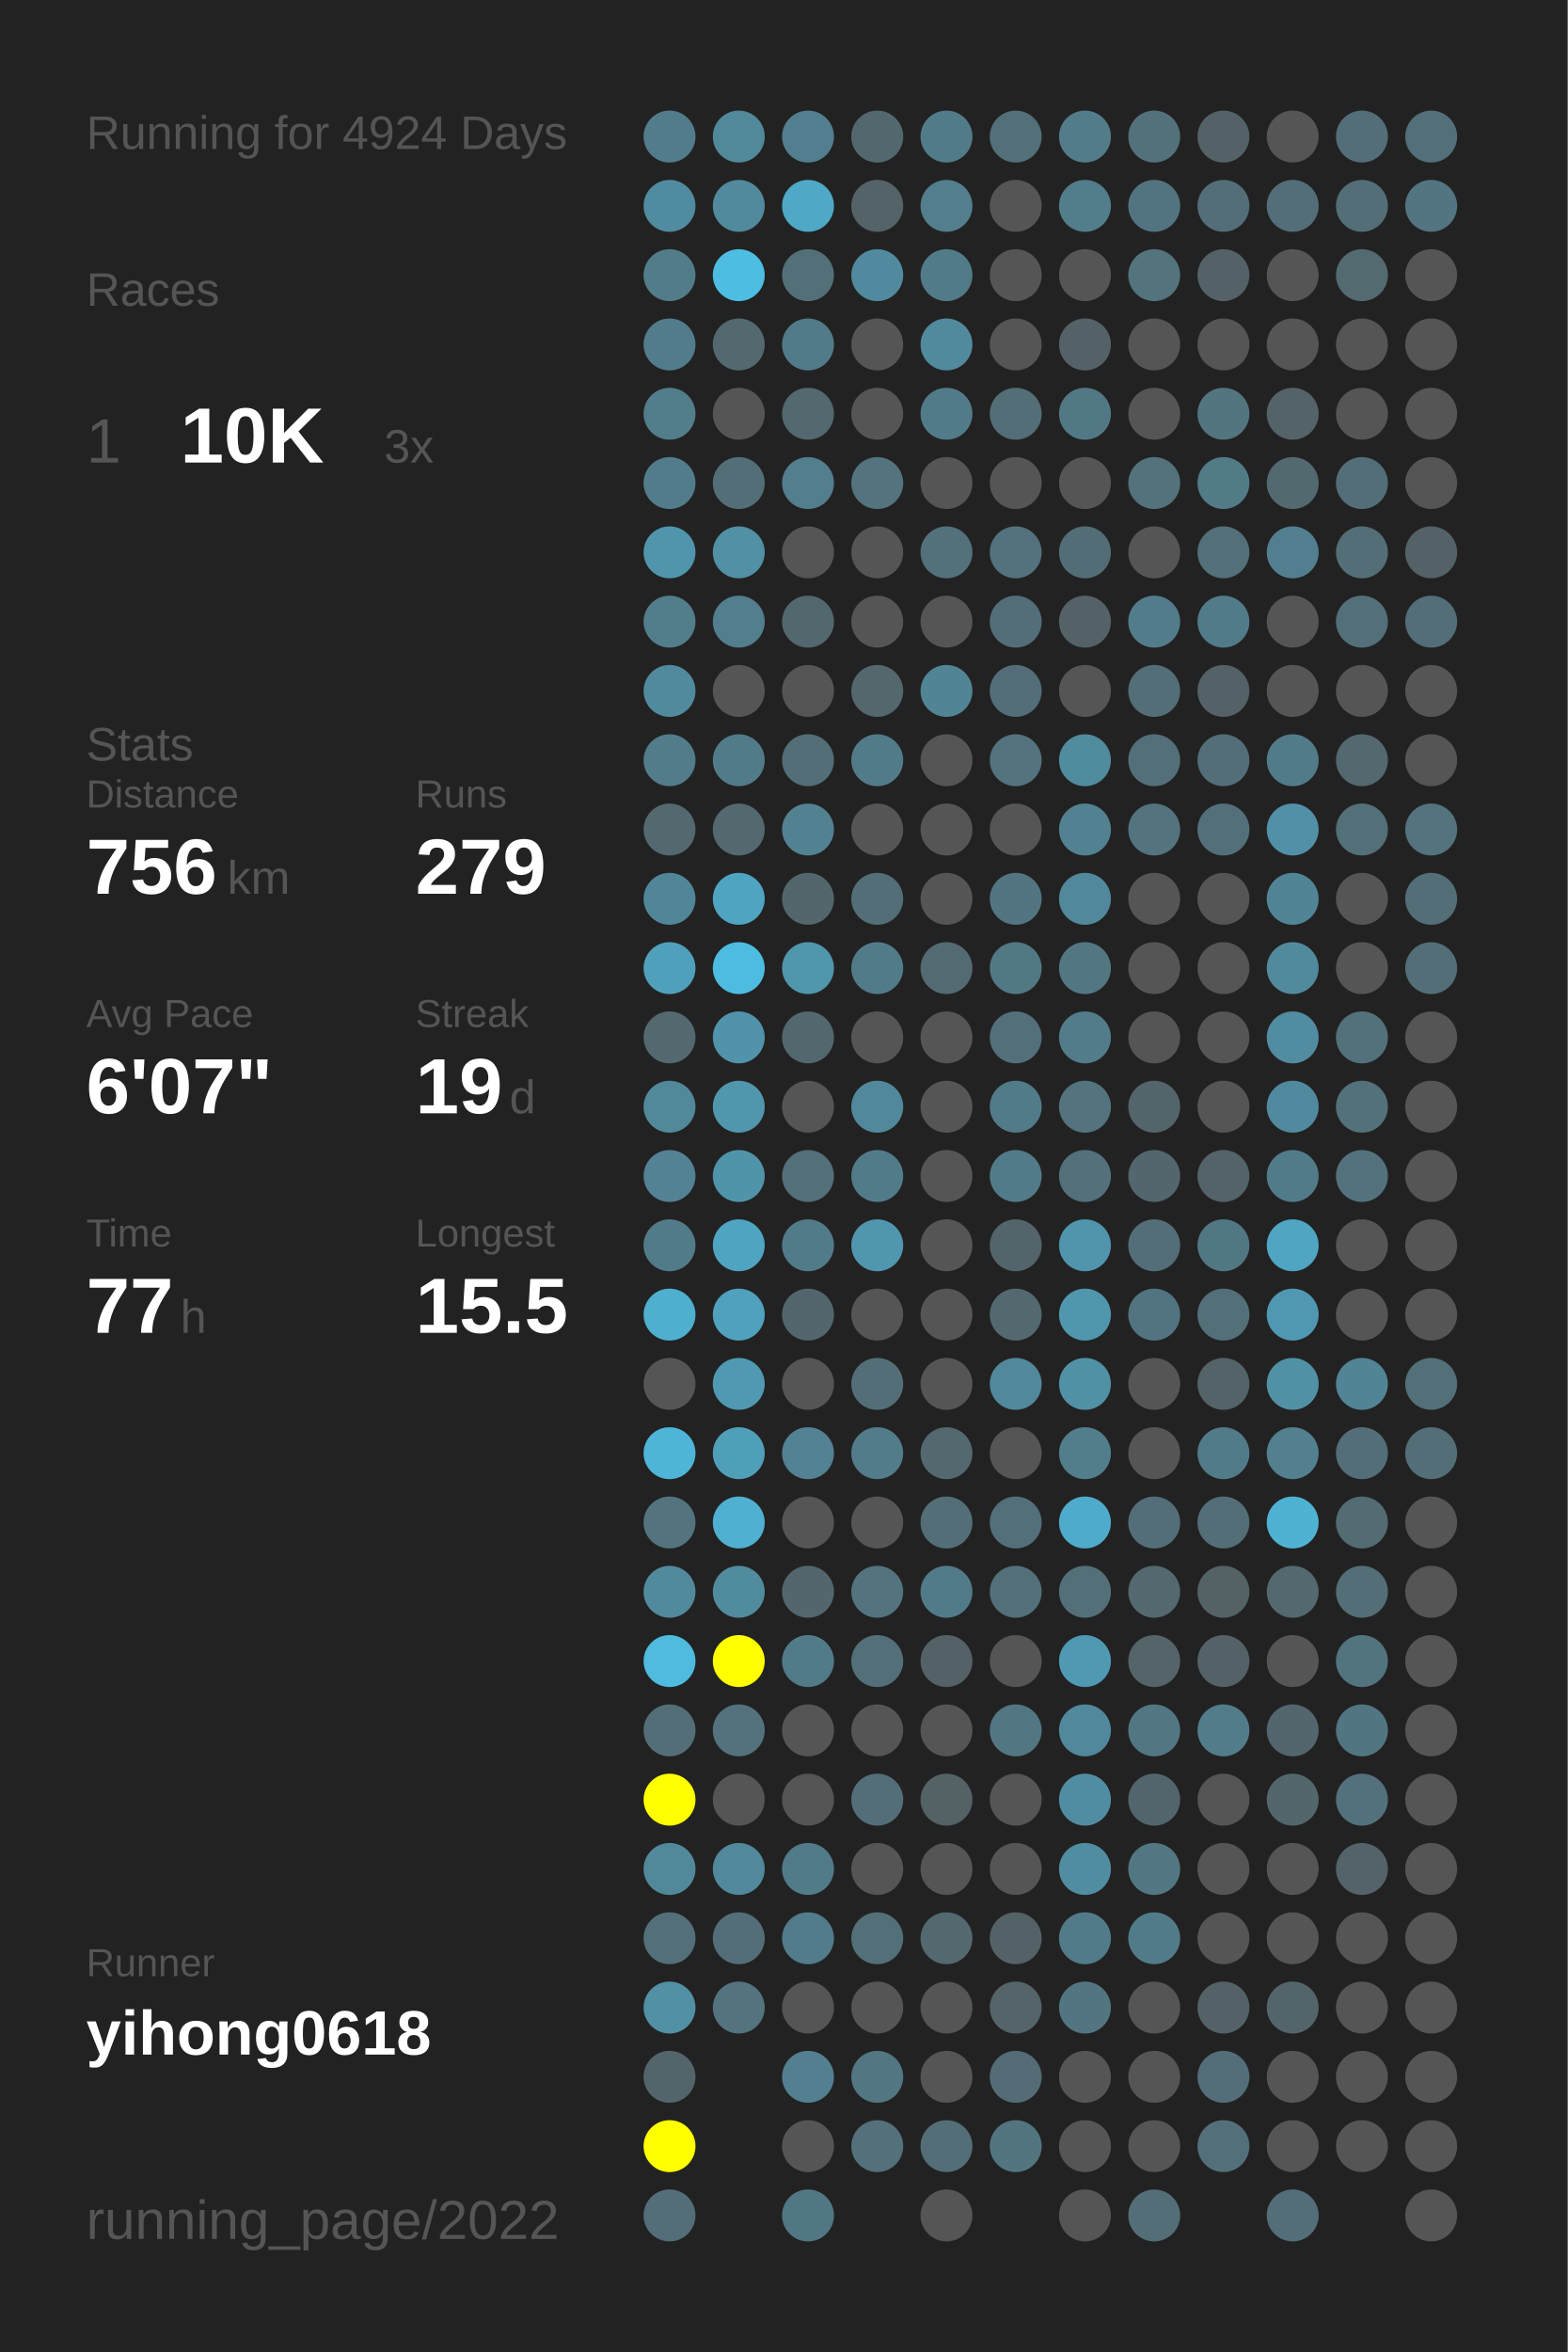
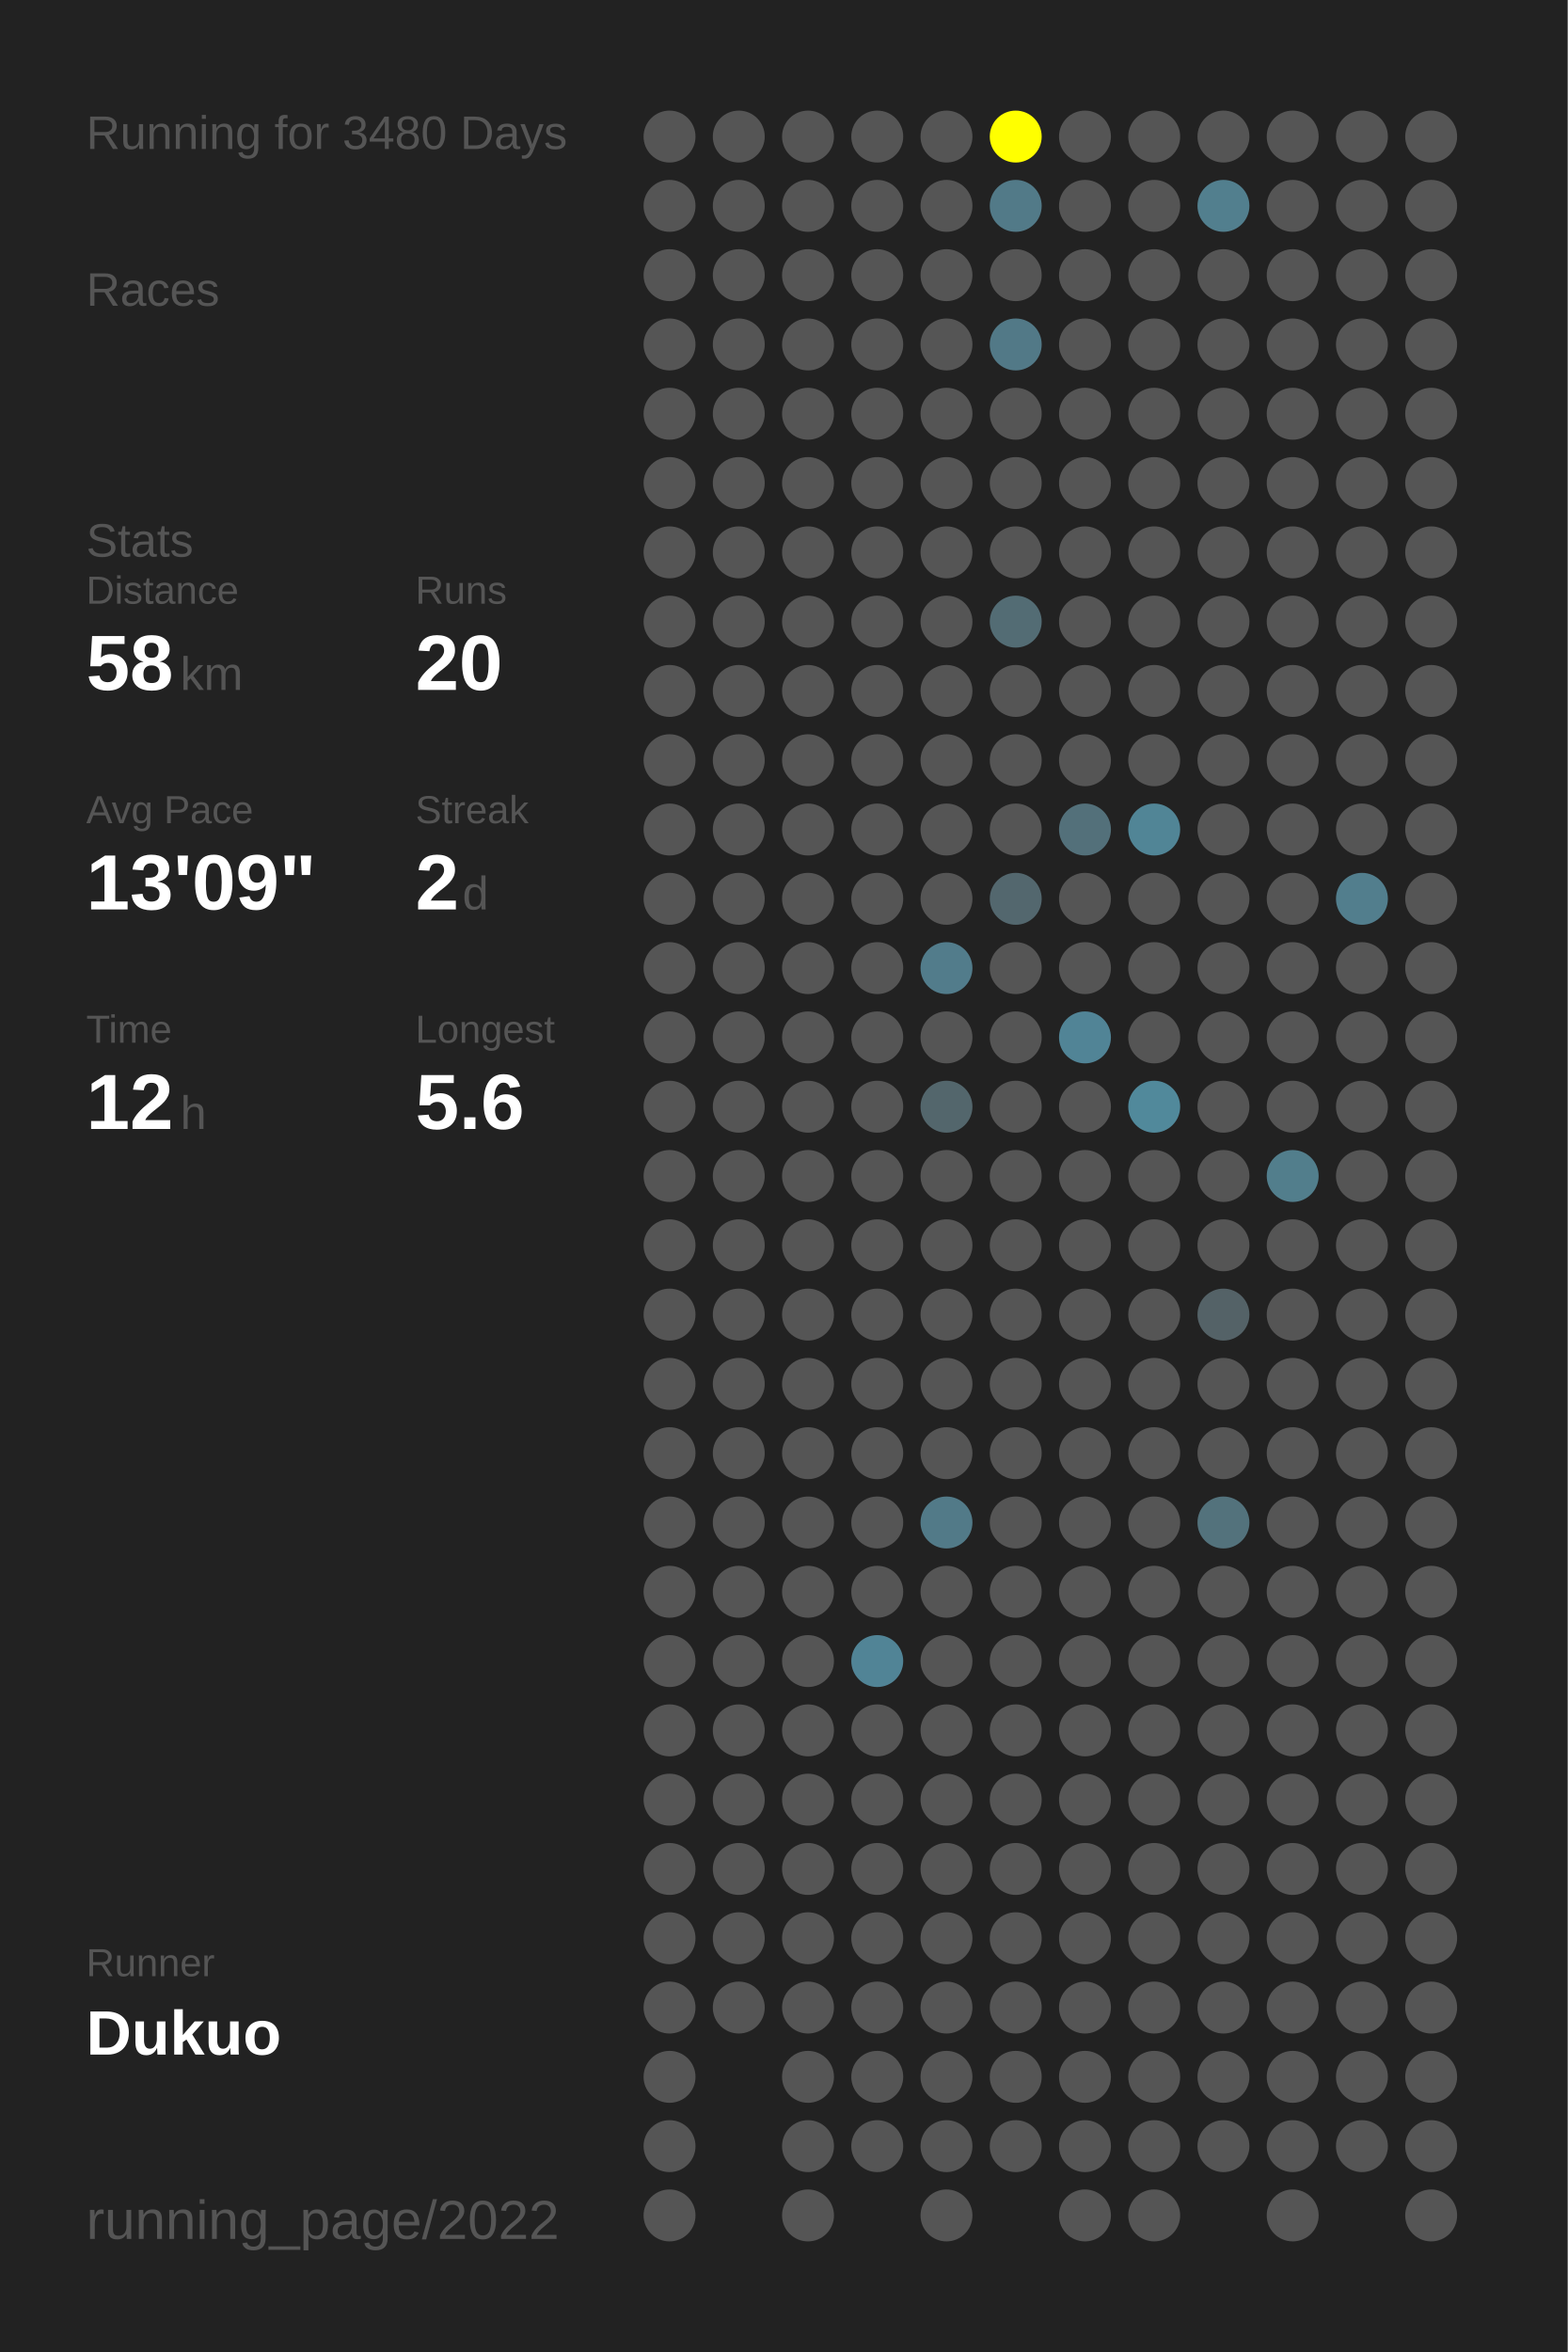
<svg xmlns="http://www.w3.org/2000/svg" baseProfile="full" height="300mm" version="1.1" viewBox="0,0,200,300" width="200mm">
  <defs />
  <rect fill="#222222" height="300" width="200" x="0" y="0" />
-   <text fill="#555555" style="font-size:6px; font-family:Arial;" x="11" y="19">Running for 4924 Days</text>
+   <text fill="#555555" style="font-size:6px; font-family:Arial;" x="11" y="19">Running for 3480 Days</text>
  <text fill="#555555" style="font-size:6px; font-family:Arial;" x="11" y="39">Races</text>
-   <text fill="#555555" style="font-size:8px; font-family:Arial;" x="11" y="59">1</text>
-   <text fill="#FFFFFF" style="font-size:10px; font-family:Arial; font-weight:bold;" x="23" y="59">10K</text>
-   <text fill="#555555" style="font-size:6px; font-family:Arial;" x="49" y="59">3x</text>
-   <text fill="#555555" style="font-size:6px; font-family:Arial;" x="11" y="97">Stats</text>
-   <text fill="#555555" style="font-size:5px; font-family:Arial;" x="11" y="103">Distance</text>
-   <text fill="#FFFFFF" style="font-size:10px; font-family:Arial; font-weight:bold;" x="11" y="114">756</text>
-   <text fill="#555555" style="font-size:6px; font-family:Arial;" x="29" y="114">km</text>
-   <text fill="#555555" style="font-size:5px; font-family:Arial;" x="53" y="103">Runs</text>
-   <text fill="#FFFFFF" style="font-size:10px; font-family:Arial; font-weight:bold;" x="53" y="114">279</text>
-   <text fill="#555555" style="font-size:5px; font-family:Arial;" x="11" y="131">Avg Pace</text>
-   <text fill="#FFFFFF" style="font-size:10px; font-family:Arial; font-weight:bold;" x="11" y="142">6'07"</text>
-   <text fill="#555555" style="font-size:5px; font-family:Arial;" x="53" y="131">Streak</text>
-   <text fill="#FFFFFF" style="font-size:10px; font-family:Arial; font-weight:bold;" x="53" y="142">19</text>
-   <text fill="#555555" style="font-size:6px; font-family:Arial;" x="65" y="142">d</text>
-   <text fill="#555555" style="font-size:5px; font-family:Arial;" x="11" y="159">Time</text>
-   <text fill="#FFFFFF" style="font-size:10px; font-family:Arial; font-weight:bold;" x="11" y="170">77</text>
-   <text fill="#555555" style="font-size:6px; font-family:Arial;" x="23" y="170">h</text>
-   <text fill="#555555" style="font-size:5px; font-family:Arial;" x="53" y="159">Longest</text>
-   <text fill="#FFFFFF" style="font-size:10px; font-family:Arial; font-weight:bold;" x="53" y="170">15.5</text>
+   <text fill="#555555" style="font-size:6px; font-family:Arial;" x="11" y="71">Stats</text>
+   <text fill="#555555" style="font-size:5px; font-family:Arial;" x="11" y="77">Distance</text>
+   <text fill="#FFFFFF" style="font-size:10px; font-family:Arial; font-weight:bold;" x="11" y="88">58</text>
+   <text fill="#555555" style="font-size:6px; font-family:Arial;" x="23" y="88">km</text>
+   <text fill="#555555" style="font-size:5px; font-family:Arial;" x="53" y="77">Runs</text>
+   <text fill="#FFFFFF" style="font-size:10px; font-family:Arial; font-weight:bold;" x="53" y="88">20</text>
+   <text fill="#555555" style="font-size:5px; font-family:Arial;" x="11" y="105">Avg Pace</text>
+   <text fill="#FFFFFF" style="font-size:10px; font-family:Arial; font-weight:bold;" x="11" y="116">13'09"</text>
+   <text fill="#555555" style="font-size:5px; font-family:Arial;" x="53" y="105">Streak</text>
+   <text fill="#FFFFFF" style="font-size:10px; font-family:Arial; font-weight:bold;" x="53" y="116">2</text>
+   <text fill="#555555" style="font-size:6px; font-family:Arial;" x="59" y="116">d</text>
+   <text fill="#555555" style="font-size:5px; font-family:Arial;" x="11" y="133">Time</text>
+   <text fill="#FFFFFF" style="font-size:10px; font-family:Arial; font-weight:bold;" x="11" y="144">12</text>
+   <text fill="#555555" style="font-size:6px; font-family:Arial;" x="23" y="144">h</text>
+   <text fill="#555555" style="font-size:5px; font-family:Arial;" x="53" y="133">Longest</text>
+   <text fill="#FFFFFF" style="font-size:10px; font-family:Arial; font-weight:bold;" x="53" y="144">5.6</text>
  <text fill="#555555" style="font-size:5px; font-family:Arial;" x="11" y="252.065">Runner</text>
-   <text fill="#FFFFFF" style="font-size:8px; font-family:Arial; font-weight:bold;" x="11" y="262.065">yihong0618</text>
+   <text fill="#FFFFFF" style="font-size:8px; font-family:Arial; font-weight:bold;" x="11" y="262.065">Dukuo</text>
  <text fill="#555555" style="font-size:7px; font-family:Arial;" x="11" y="285.581">running_page/2022</text>
-   <circle cx="85.417" cy="17.419" fill="#527c8b" r="3.312" />
-   <circle cx="85.417" cy="26.258" fill="#518b9f" r="3.312" />
-   <circle cx="85.417" cy="35.097" fill="#527c8a" r="3.312" />
-   <circle cx="85.417" cy="43.935" fill="#527c8b" r="3.312" />
-   <circle cx="85.417" cy="52.774" fill="#527d8b" r="3.312" />
-   <circle cx="85.417" cy="61.613" fill="#527c8b" r="3.312" />
-   <circle cx="85.417" cy="70.452" fill="#5095ac" r="3.312" />
-   <circle cx="85.417" cy="79.29" fill="#527d8b" r="3.312" />
-   <circle cx="85.417" cy="88.129" fill="#518a9d" r="3.312" />
-   <circle cx="85.417" cy="96.968" fill="#527c8a" r="3.312" />
-   <circle cx="85.417" cy="105.806" fill="#53686f" r="3.312" />
-   <circle cx="85.417" cy="114.645" fill="#518698" r="3.312" />
-   <circle cx="85.417" cy="123.484" fill="#50a0bc" r="3.312" />
-   <circle cx="85.417" cy="132.323" fill="#53686f" r="3.312" />
-   <circle cx="85.417" cy="141.161" fill="#51889a" r="3.312" />
-   <circle cx="85.417" cy="150" fill="#528293" r="3.312" />
-   <circle cx="85.417" cy="158.839" fill="#527b89" r="3.312" />
-   <circle cx="85.417" cy="167.677" fill="#4fafcf" r="3.312" />
+   <circle cx="85.417" cy="17.419" fill="#555555" r="3.312" />
+   <circle cx="85.417" cy="26.258" fill="#555555" r="3.312" />
+   <circle cx="85.417" cy="35.097" fill="#555555" r="3.312" />
+   <circle cx="85.417" cy="43.935" fill="#555555" r="3.312" />
+   <circle cx="85.417" cy="52.774" fill="#555555" r="3.312" />
+   <circle cx="85.417" cy="61.613" fill="#555555" r="3.312" />
+   <circle cx="85.417" cy="70.452" fill="#555555" r="3.312" />
+   <circle cx="85.417" cy="79.29" fill="#555555" r="3.312" />
+   <circle cx="85.417" cy="88.129" fill="#555555" r="3.312" />
+   <circle cx="85.417" cy="96.968" fill="#555555" r="3.312" />
+   <circle cx="85.417" cy="105.806" fill="#555555" r="3.312" />
+   <circle cx="85.417" cy="114.645" fill="#555555" r="3.312" />
+   <circle cx="85.417" cy="123.484" fill="#555555" r="3.312" />
+   <circle cx="85.417" cy="132.323" fill="#555555" r="3.312" />
+   <circle cx="85.417" cy="141.161" fill="#555555" r="3.312" />
+   <circle cx="85.417" cy="150" fill="#555555" r="3.312" />
+   <circle cx="85.417" cy="158.839" fill="#555555" r="3.312" />
+   <circle cx="85.417" cy="167.677" fill="#555555" r="3.312" />
  <circle cx="85.417" cy="176.516" fill="#555555" r="3.312" />
-   <circle cx="85.417" cy="185.355" fill="#4eb5d8" r="3.312" />
-   <circle cx="85.417" cy="194.194" fill="#53747f" r="3.312" />
-   <circle cx="85.417" cy="203.032" fill="#518a9d" r="3.312" />
-   <circle cx="85.417" cy="211.871" fill="#4ebbdf" r="3.312" />
-   <circle cx="85.417" cy="220.71" fill="#536e77" r="3.312" />
-   <circle cx="85.417" cy="229.548" fill="#FFFF00" r="3.312" />
-   <circle cx="85.417" cy="238.387" fill="#51899b" r="3.312" />
-   <circle cx="85.417" cy="247.226" fill="#536f79" r="3.312" />
-   <circle cx="85.417" cy="256.065" fill="#5190a5" r="3.312" />
-   <circle cx="85.417" cy="264.903" fill="#53656b" r="3.312" />
-   <circle cx="85.417" cy="273.742" fill="#FFFF00" r="3.312" />
-   <circle cx="85.417" cy="282.581" fill="#536e78" r="3.312" />
-   <circle cx="94.25" cy="17.419" fill="#51889a" r="3.312" />
-   <circle cx="94.25" cy="26.258" fill="#518a9d" r="3.312" />
-   <circle cx="94.25" cy="35.097" fill="#4ebde2" r="3.312" />
-   <circle cx="94.25" cy="43.935" fill="#53686f" r="3.312" />
+   <circle cx="85.417" cy="185.355" fill="#555555" r="3.312" />
+   <circle cx="85.417" cy="194.194" fill="#555555" r="3.312" />
+   <circle cx="85.417" cy="203.032" fill="#555555" r="3.312" />
+   <circle cx="85.417" cy="211.871" fill="#555555" r="3.312" />
+   <circle cx="85.417" cy="220.71" fill="#555555" r="3.312" />
+   <circle cx="85.417" cy="229.548" fill="#555555" r="3.312" />
+   <circle cx="85.417" cy="238.387" fill="#555555" r="3.312" />
+   <circle cx="85.417" cy="247.226" fill="#555555" r="3.312" />
+   <circle cx="85.417" cy="256.065" fill="#555555" r="3.312" />
+   <circle cx="85.417" cy="264.903" fill="#555555" r="3.312" />
+   <circle cx="85.417" cy="273.742" fill="#555555" r="3.312" />
+   <circle cx="85.417" cy="282.581" fill="#555555" r="3.312" />
+   <circle cx="94.25" cy="17.419" fill="#555555" r="3.312" />
+   <circle cx="94.25" cy="26.258" fill="#555555" r="3.312" />
+   <circle cx="94.25" cy="35.097" fill="#555555" r="3.312" />
+   <circle cx="94.25" cy="43.935" fill="#555555" r="3.312" />
  <circle cx="94.25" cy="52.774" fill="#555555" r="3.312" />
-   <circle cx="94.25" cy="61.613" fill="#536e77" r="3.312" />
-   <circle cx="94.25" cy="70.452" fill="#5190a5" r="3.312" />
-   <circle cx="94.25" cy="79.29" fill="#527e8d" r="3.312" />
+   <circle cx="94.25" cy="61.613" fill="#555555" r="3.312" />
+   <circle cx="94.25" cy="70.452" fill="#555555" r="3.312" />
+   <circle cx="94.25" cy="79.29" fill="#555555" r="3.312" />
  <circle cx="94.25" cy="88.129" fill="#555555" r="3.312" />
-   <circle cx="94.25" cy="96.968" fill="#527b89" r="3.312" />
-   <circle cx="94.25" cy="105.806" fill="#53686f" r="3.312" />
-   <circle cx="94.25" cy="114.645" fill="#4fa4c1" r="3.312" />
-   <circle cx="94.25" cy="123.484" fill="#4ebce1" r="3.312" />
-   <circle cx="94.25" cy="132.323" fill="#5093aa" r="3.312" />
-   <circle cx="94.25" cy="141.161" fill="#5096ad" r="3.312" />
-   <circle cx="94.25" cy="150" fill="#5094aa" r="3.312" />
-   <circle cx="94.25" cy="158.839" fill="#4fa4c1" r="3.312" />
-   <circle cx="94.25" cy="167.677" fill="#50a1bd" r="3.312" />
-   <circle cx="94.25" cy="176.516" fill="#5099b2" r="3.312" />
-   <circle cx="94.25" cy="185.355" fill="#509fb9" r="3.312" />
-   <circle cx="94.25" cy="194.194" fill="#4fb0d1" r="3.312" />
-   <circle cx="94.25" cy="203.032" fill="#518b9e" r="3.312" />
-   <circle cx="94.25" cy="211.871" fill="#FFFF00" r="3.312" />
-   <circle cx="94.25" cy="220.71" fill="#53727d" r="3.312" />
+   <circle cx="94.25" cy="96.968" fill="#555555" r="3.312" />
+   <circle cx="94.25" cy="105.806" fill="#555555" r="3.312" />
+   <circle cx="94.25" cy="114.645" fill="#555555" r="3.312" />
+   <circle cx="94.25" cy="123.484" fill="#555555" r="3.312" />
+   <circle cx="94.25" cy="132.323" fill="#555555" r="3.312" />
+   <circle cx="94.25" cy="141.161" fill="#555555" r="3.312" />
+   <circle cx="94.25" cy="150" fill="#555555" r="3.312" />
+   <circle cx="94.25" cy="158.839" fill="#555555" r="3.312" />
+   <circle cx="94.25" cy="167.677" fill="#555555" r="3.312" />
+   <circle cx="94.25" cy="176.516" fill="#555555" r="3.312" />
+   <circle cx="94.25" cy="185.355" fill="#555555" r="3.312" />
+   <circle cx="94.25" cy="194.194" fill="#555555" r="3.312" />
+   <circle cx="94.25" cy="203.032" fill="#555555" r="3.312" />
+   <circle cx="94.25" cy="211.871" fill="#555555" r="3.312" />
+   <circle cx="94.25" cy="220.71" fill="#555555" r="3.312" />
  <circle cx="94.25" cy="229.548" fill="#555555" r="3.312" />
-   <circle cx="94.25" cy="238.387" fill="#51889b" r="3.312" />
-   <circle cx="94.25" cy="247.226" fill="#536e78" r="3.312" />
-   <circle cx="94.25" cy="256.065" fill="#53737e" r="3.312" />
-   <circle cx="103.083" cy="17.419" fill="#527f8f" r="3.312" />
-   <circle cx="103.083" cy="26.258" fill="#4fa8c6" r="3.312" />
-   <circle cx="103.083" cy="35.097" fill="#536f78" r="3.312" />
-   <circle cx="103.083" cy="43.935" fill="#527b89" r="3.312" />
-   <circle cx="103.083" cy="52.774" fill="#53686f" r="3.312" />
-   <circle cx="103.083" cy="61.613" fill="#527e8d" r="3.312" />
+   <circle cx="94.25" cy="238.387" fill="#555555" r="3.312" />
+   <circle cx="94.25" cy="247.226" fill="#555555" r="3.312" />
+   <circle cx="94.25" cy="256.065" fill="#555555" r="3.312" />
+   <circle cx="103.083" cy="17.419" fill="#555555" r="3.312" />
+   <circle cx="103.083" cy="26.258" fill="#555555" r="3.312" />
+   <circle cx="103.083" cy="35.097" fill="#555555" r="3.312" />
+   <circle cx="103.083" cy="43.935" fill="#555555" r="3.312" />
+   <circle cx="103.083" cy="52.774" fill="#555555" r="3.312" />
+   <circle cx="103.083" cy="61.613" fill="#555555" r="3.312" />
  <circle cx="103.083" cy="70.452" fill="#555555" r="3.312" />
-   <circle cx="103.083" cy="79.29" fill="#53676e" r="3.312" />
+   <circle cx="103.083" cy="79.29" fill="#555555" r="3.312" />
  <circle cx="103.083" cy="88.129" fill="#555555" r="3.312" />
-   <circle cx="103.083" cy="96.968" fill="#536e77" r="3.312" />
-   <circle cx="103.083" cy="105.806" fill="#528191" r="3.312" />
-   <circle cx="103.083" cy="114.645" fill="#53666c" r="3.312" />
-   <circle cx="103.083" cy="123.484" fill="#5097ae" r="3.312" />
-   <circle cx="103.083" cy="132.323" fill="#53676e" r="3.312" />
+   <circle cx="103.083" cy="96.968" fill="#555555" r="3.312" />
+   <circle cx="103.083" cy="105.806" fill="#555555" r="3.312" />
+   <circle cx="103.083" cy="114.645" fill="#555555" r="3.312" />
+   <circle cx="103.083" cy="123.484" fill="#555555" r="3.312" />
+   <circle cx="103.083" cy="132.323" fill="#555555" r="3.312" />
  <circle cx="103.083" cy="141.161" fill="#555555" r="3.312" />
-   <circle cx="103.083" cy="150" fill="#536f78" r="3.312" />
-   <circle cx="103.083" cy="158.839" fill="#527b89" r="3.312" />
-   <circle cx="103.083" cy="167.677" fill="#53666d" r="3.312" />
+   <circle cx="103.083" cy="150" fill="#555555" r="3.312" />
+   <circle cx="103.083" cy="158.839" fill="#555555" r="3.312" />
+   <circle cx="103.083" cy="167.677" fill="#555555" r="3.312" />
  <circle cx="103.083" cy="176.516" fill="#555555" r="3.312" />
-   <circle cx="103.083" cy="185.355" fill="#528293" r="3.312" />
+   <circle cx="103.083" cy="185.355" fill="#555555" r="3.312" />
  <circle cx="103.083" cy="194.194" fill="#555555" r="3.312" />
-   <circle cx="103.083" cy="203.032" fill="#53666d" r="3.312" />
-   <circle cx="103.083" cy="211.871" fill="#527b89" r="3.312" />
+   <circle cx="103.083" cy="203.032" fill="#555555" r="3.312" />
+   <circle cx="103.083" cy="211.871" fill="#555555" r="3.312" />
  <circle cx="103.083" cy="220.71" fill="#555555" r="3.312" />
  <circle cx="103.083" cy="229.548" fill="#555555" r="3.312" />
-   <circle cx="103.083" cy="238.387" fill="#527b89" r="3.312" />
-   <circle cx="103.083" cy="247.226" fill="#527c8b" r="3.312" />
+   <circle cx="103.083" cy="238.387" fill="#555555" r="3.312" />
+   <circle cx="103.083" cy="247.226" fill="#555555" r="3.312" />
  <circle cx="103.083" cy="256.065" fill="#555555" r="3.312" />
-   <circle cx="103.083" cy="264.903" fill="#528090" r="3.312" />
+   <circle cx="103.083" cy="264.903" fill="#555555" r="3.312" />
  <circle cx="103.083" cy="273.742" fill="#555555" r="3.312" />
-   <circle cx="103.083" cy="282.581" fill="#527784" r="3.312" />
-   <circle cx="111.917" cy="17.419" fill="#53686e" r="3.312" />
-   <circle cx="111.917" cy="26.258" fill="#546368" r="3.312" />
-   <circle cx="111.917" cy="35.097" fill="#518a9e" r="3.312" />
+   <circle cx="103.083" cy="282.581" fill="#555555" r="3.312" />
+   <circle cx="111.917" cy="17.419" fill="#555555" r="3.312" />
+   <circle cx="111.917" cy="26.258" fill="#555555" r="3.312" />
+   <circle cx="111.917" cy="35.097" fill="#555555" r="3.312" />
  <circle cx="111.917" cy="43.935" fill="#555555" r="3.312" />
  <circle cx="111.917" cy="52.774" fill="#555555" r="3.312" />
-   <circle cx="111.917" cy="61.613" fill="#53737e" r="3.312" />
+   <circle cx="111.917" cy="61.613" fill="#555555" r="3.312" />
  <circle cx="111.917" cy="70.452" fill="#555555" r="3.312" />
  <circle cx="111.917" cy="79.29" fill="#555555" r="3.312" />
-   <circle cx="111.917" cy="88.129" fill="#53676d" r="3.312" />
-   <circle cx="111.917" cy="96.968" fill="#527b89" r="3.312" />
+   <circle cx="111.917" cy="88.129" fill="#555555" r="3.312" />
+   <circle cx="111.917" cy="96.968" fill="#555555" r="3.312" />
  <circle cx="111.917" cy="105.806" fill="#555555" r="3.312" />
-   <circle cx="111.917" cy="114.645" fill="#536e77" r="3.312" />
-   <circle cx="111.917" cy="123.484" fill="#527b89" r="3.312" />
+   <circle cx="111.917" cy="114.645" fill="#555555" r="3.312" />
+   <circle cx="111.917" cy="123.484" fill="#555555" r="3.312" />
  <circle cx="111.917" cy="132.323" fill="#555555" r="3.312" />
-   <circle cx="111.917" cy="141.161" fill="#51889b" r="3.312" />
-   <circle cx="111.917" cy="150" fill="#527b89" r="3.312" />
-   <circle cx="111.917" cy="158.839" fill="#5096ae" r="3.312" />
+   <circle cx="111.917" cy="141.161" fill="#555555" r="3.312" />
+   <circle cx="111.917" cy="150" fill="#555555" r="3.312" />
+   <circle cx="111.917" cy="158.839" fill="#555555" r="3.312" />
  <circle cx="111.917" cy="167.677" fill="#555555" r="3.312" />
-   <circle cx="111.917" cy="176.516" fill="#536e77" r="3.312" />
-   <circle cx="111.917" cy="185.355" fill="#527c8a" r="3.312" />
+   <circle cx="111.917" cy="176.516" fill="#555555" r="3.312" />
+   <circle cx="111.917" cy="185.355" fill="#555555" r="3.312" />
  <circle cx="111.917" cy="194.194" fill="#555555" r="3.312" />
-   <circle cx="111.917" cy="203.032" fill="#53737e" r="3.312" />
-   <circle cx="111.917" cy="211.871" fill="#536f79" r="3.312" />
+   <circle cx="111.917" cy="203.032" fill="#555555" r="3.312" />
+   <circle cx="111.917" cy="211.871" fill="#518496" r="3.312" />
  <circle cx="111.917" cy="220.71" fill="#555555" r="3.312" />
-   <circle cx="111.917" cy="229.548" fill="#536e78" r="3.312" />
+   <circle cx="111.917" cy="229.548" fill="#555555" r="3.312" />
  <circle cx="111.917" cy="238.387" fill="#555555" r="3.312" />
-   <circle cx="111.917" cy="247.226" fill="#536f78" r="3.312" />
+   <circle cx="111.917" cy="247.226" fill="#555555" r="3.312" />
  <circle cx="111.917" cy="256.065" fill="#555555" r="3.312" />
-   <circle cx="111.917" cy="264.903" fill="#527682" r="3.312" />
-   <circle cx="111.917" cy="273.742" fill="#53707b" r="3.312" />
-   <circle cx="120.75" cy="17.419" fill="#527b89" r="3.312" />
-   <circle cx="120.75" cy="26.258" fill="#527e8d" r="3.312" />
-   <circle cx="120.75" cy="35.097" fill="#527b89" r="3.312" />
-   <circle cx="120.75" cy="43.935" fill="#51899d" r="3.312" />
-   <circle cx="120.75" cy="52.774" fill="#527b89" r="3.312" />
+   <circle cx="111.917" cy="264.903" fill="#555555" r="3.312" />
+   <circle cx="111.917" cy="273.742" fill="#555555" r="3.312" />
+   <circle cx="120.75" cy="17.419" fill="#555555" r="3.312" />
+   <circle cx="120.75" cy="26.258" fill="#555555" r="3.312" />
+   <circle cx="120.75" cy="35.097" fill="#555555" r="3.312" />
+   <circle cx="120.75" cy="43.935" fill="#555555" r="3.312" />
+   <circle cx="120.75" cy="52.774" fill="#555555" r="3.312" />
  <circle cx="120.75" cy="61.613" fill="#555555" r="3.312" />
-   <circle cx="120.75" cy="70.452" fill="#53717b" r="3.312" />
+   <circle cx="120.75" cy="70.452" fill="#555555" r="3.312" />
  <circle cx="120.75" cy="79.29" fill="#555555" r="3.312" />
-   <circle cx="120.75" cy="88.129" fill="#518495" r="3.312" />
+   <circle cx="120.75" cy="88.129" fill="#555555" r="3.312" />
  <circle cx="120.75" cy="96.968" fill="#555555" r="3.312" />
  <circle cx="120.75" cy="105.806" fill="#555555" r="3.312" />
  <circle cx="120.75" cy="114.645" fill="#555555" r="3.312" />
-   <circle cx="120.75" cy="123.484" fill="#536a72" r="3.312" />
+   <circle cx="120.75" cy="123.484" fill="#527c8b" r="3.312" />
  <circle cx="120.75" cy="132.323" fill="#555555" r="3.312" />
-   <circle cx="120.75" cy="141.161" fill="#555555" r="3.312" />
+   <circle cx="120.75" cy="141.161" fill="#53666c" r="3.312" />
  <circle cx="120.75" cy="150" fill="#555555" r="3.312" />
  <circle cx="120.75" cy="158.839" fill="#555555" r="3.312" />
  <circle cx="120.75" cy="167.677" fill="#555555" r="3.312" />
  <circle cx="120.75" cy="176.516" fill="#555555" r="3.312" />
-   <circle cx="120.75" cy="185.355" fill="#53686f" r="3.312" />
-   <circle cx="120.75" cy="194.194" fill="#536e77" r="3.312" />
-   <circle cx="120.75" cy="203.032" fill="#527b89" r="3.312" />
-   <circle cx="120.75" cy="211.871" fill="#546166" r="3.312" />
+   <circle cx="120.75" cy="185.355" fill="#555555" r="3.312" />
+   <circle cx="120.75" cy="194.194" fill="#527a88" r="3.312" />
+   <circle cx="120.75" cy="203.032" fill="#555555" r="3.312" />
+   <circle cx="120.75" cy="211.871" fill="#555555" r="3.312" />
  <circle cx="120.75" cy="220.71" fill="#555555" r="3.312" />
-   <circle cx="120.75" cy="229.548" fill="#546266" r="3.312" />
+   <circle cx="120.75" cy="229.548" fill="#555555" r="3.312" />
  <circle cx="120.75" cy="238.387" fill="#555555" r="3.312" />
-   <circle cx="120.75" cy="247.226" fill="#53686f" r="3.312" />
+   <circle cx="120.75" cy="247.226" fill="#555555" r="3.312" />
  <circle cx="120.75" cy="256.065" fill="#555555" r="3.312" />
  <circle cx="120.75" cy="264.903" fill="#555555" r="3.312" />
-   <circle cx="120.75" cy="273.742" fill="#536e77" r="3.312" />
+   <circle cx="120.75" cy="273.742" fill="#555555" r="3.312" />
  <circle cx="120.75" cy="282.581" fill="#555555" r="3.312" />
-   <circle cx="129.583" cy="17.419" fill="#536f78" r="3.312" />
-   <circle cx="129.583" cy="26.258" fill="#555555" r="3.312" />
+   <circle cx="129.583" cy="17.419" fill="#FFFF00" r="3.312" />
+   <circle cx="129.583" cy="26.258" fill="#527a88" r="3.312" />
  <circle cx="129.583" cy="35.097" fill="#555555" r="3.312" />
-   <circle cx="129.583" cy="43.935" fill="#555555" r="3.312" />
-   <circle cx="129.583" cy="52.774" fill="#536e77" r="3.312" />
+   <circle cx="129.583" cy="43.935" fill="#527987" r="3.312" />
+   <circle cx="129.583" cy="52.774" fill="#555555" r="3.312" />
  <circle cx="129.583" cy="61.613" fill="#555555" r="3.312" />
-   <circle cx="129.583" cy="70.452" fill="#53727d" r="3.312" />
-   <circle cx="129.583" cy="79.29" fill="#536e78" r="3.312" />
-   <circle cx="129.583" cy="88.129" fill="#536e78" r="3.312" />
-   <circle cx="129.583" cy="96.968" fill="#53737e" r="3.312" />
+   <circle cx="129.583" cy="70.452" fill="#555555" r="3.312" />
+   <circle cx="129.583" cy="79.29" fill="#536c74" r="3.312" />
+   <circle cx="129.583" cy="88.129" fill="#555555" r="3.312" />
+   <circle cx="129.583" cy="96.968" fill="#555555" r="3.312" />
  <circle cx="129.583" cy="105.806" fill="#555555" r="3.312" />
-   <circle cx="129.583" cy="114.645" fill="#527581" r="3.312" />
-   <circle cx="129.583" cy="123.484" fill="#527884" r="3.312" />
-   <circle cx="129.583" cy="132.323" fill="#536f79" r="3.312" />
-   <circle cx="129.583" cy="141.161" fill="#527b89" r="3.312" />
-   <circle cx="129.583" cy="150" fill="#527b89" r="3.312" />
-   <circle cx="129.583" cy="158.839" fill="#53646a" r="3.312" />
-   <circle cx="129.583" cy="167.677" fill="#53686f" r="3.312" />
-   <circle cx="129.583" cy="176.516" fill="#51889b" r="3.312" />
+   <circle cx="129.583" cy="114.645" fill="#53676e" r="3.312" />
+   <circle cx="129.583" cy="123.484" fill="#555555" r="3.312" />
+   <circle cx="129.583" cy="132.323" fill="#555555" r="3.312" />
+   <circle cx="129.583" cy="141.161" fill="#555555" r="3.312" />
+   <circle cx="129.583" cy="150" fill="#555555" r="3.312" />
+   <circle cx="129.583" cy="158.839" fill="#555555" r="3.312" />
+   <circle cx="129.583" cy="167.677" fill="#555555" r="3.312" />
+   <circle cx="129.583" cy="176.516" fill="#555555" r="3.312" />
  <circle cx="129.583" cy="185.355" fill="#555555" r="3.312" />
-   <circle cx="129.583" cy="194.194" fill="#536f79" r="3.312" />
-   <circle cx="129.583" cy="203.032" fill="#53707a" r="3.312" />
+   <circle cx="129.583" cy="194.194" fill="#555555" r="3.312" />
+   <circle cx="129.583" cy="203.032" fill="#555555" r="3.312" />
  <circle cx="129.583" cy="211.871" fill="#555555" r="3.312" />
-   <circle cx="129.583" cy="220.71" fill="#527783" r="3.312" />
+   <circle cx="129.583" cy="220.71" fill="#555555" r="3.312" />
  <circle cx="129.583" cy="229.548" fill="#555555" r="3.312" />
  <circle cx="129.583" cy="238.387" fill="#555555" r="3.312" />
-   <circle cx="129.583" cy="247.226" fill="#546267" r="3.312" />
-   <circle cx="129.583" cy="256.065" fill="#546469" r="3.312" />
-   <circle cx="129.583" cy="264.903" fill="#536c75" r="3.312" />
-   <circle cx="129.583" cy="273.742" fill="#527580" r="3.312" />
-   <circle cx="138.417" cy="17.419" fill="#527c8a" r="3.312" />
-   <circle cx="138.417" cy="26.258" fill="#527d8b" r="3.312" />
+   <circle cx="129.583" cy="247.226" fill="#555555" r="3.312" />
+   <circle cx="129.583" cy="256.065" fill="#555555" r="3.312" />
+   <circle cx="129.583" cy="264.903" fill="#555555" r="3.312" />
+   <circle cx="129.583" cy="273.742" fill="#555555" r="3.312" />
+   <circle cx="138.417" cy="17.419" fill="#555555" r="3.312" />
+   <circle cx="138.417" cy="26.258" fill="#555555" r="3.312" />
  <circle cx="138.417" cy="35.097" fill="#555555" r="3.312" />
-   <circle cx="138.417" cy="43.935" fill="#546166" r="3.312" />
-   <circle cx="138.417" cy="52.774" fill="#527885" r="3.312" />
+   <circle cx="138.417" cy="43.935" fill="#555555" r="3.312" />
+   <circle cx="138.417" cy="52.774" fill="#555555" r="3.312" />
  <circle cx="138.417" cy="61.613" fill="#555555" r="3.312" />
-   <circle cx="138.417" cy="70.452" fill="#536d76" r="3.312" />
-   <circle cx="138.417" cy="79.29" fill="#546267" r="3.312" />
+   <circle cx="138.417" cy="70.452" fill="#555555" r="3.312" />
+   <circle cx="138.417" cy="79.29" fill="#555555" r="3.312" />
  <circle cx="138.417" cy="88.129" fill="#555555" r="3.312" />
-   <circle cx="138.417" cy="96.968" fill="#518b9e" r="3.312" />
-   <circle cx="138.417" cy="105.806" fill="#528292" r="3.312" />
-   <circle cx="138.417" cy="114.645" fill="#51889b" r="3.312" />
-   <circle cx="138.417" cy="123.484" fill="#527783" r="3.312" />
-   <circle cx="138.417" cy="132.323" fill="#527c8a" r="3.312" />
-   <circle cx="138.417" cy="141.161" fill="#53737e" r="3.312" />
-   <circle cx="138.417" cy="150" fill="#53707b" r="3.312" />
-   <circle cx="138.417" cy="158.839" fill="#5095ad" r="3.312" />
-   <circle cx="138.417" cy="167.677" fill="#5097ae" r="3.312" />
-   <circle cx="138.417" cy="176.516" fill="#5191a6" r="3.312" />
-   <circle cx="138.417" cy="185.355" fill="#527d8b" r="3.312" />
-   <circle cx="138.417" cy="194.194" fill="#4fabcb" r="3.312" />
-   <circle cx="138.417" cy="203.032" fill="#536f78" r="3.312" />
-   <circle cx="138.417" cy="211.871" fill="#5099b2" r="3.312" />
-   <circle cx="138.417" cy="220.71" fill="#51889b" r="3.312" />
-   <circle cx="138.417" cy="229.548" fill="#518da2" r="3.312" />
-   <circle cx="138.417" cy="238.387" fill="#518da1" r="3.312" />
-   <circle cx="138.417" cy="247.226" fill="#527b8a" r="3.312" />
-   <circle cx="138.417" cy="256.065" fill="#527581" r="3.312" />
+   <circle cx="138.417" cy="96.968" fill="#555555" r="3.312" />
+   <circle cx="138.417" cy="105.806" fill="#53707a" r="3.312" />
+   <circle cx="138.417" cy="114.645" fill="#555555" r="3.312" />
+   <circle cx="138.417" cy="123.484" fill="#555555" r="3.312" />
+   <circle cx="138.417" cy="132.323" fill="#518496" r="3.312" />
+   <circle cx="138.417" cy="141.161" fill="#555555" r="3.312" />
+   <circle cx="138.417" cy="150" fill="#555555" r="3.312" />
+   <circle cx="138.417" cy="158.839" fill="#555555" r="3.312" />
+   <circle cx="138.417" cy="167.677" fill="#555555" r="3.312" />
+   <circle cx="138.417" cy="176.516" fill="#555555" r="3.312" />
+   <circle cx="138.417" cy="185.355" fill="#555555" r="3.312" />
+   <circle cx="138.417" cy="194.194" fill="#555555" r="3.312" />
+   <circle cx="138.417" cy="203.032" fill="#555555" r="3.312" />
+   <circle cx="138.417" cy="211.871" fill="#555555" r="3.312" />
+   <circle cx="138.417" cy="220.71" fill="#555555" r="3.312" />
+   <circle cx="138.417" cy="229.548" fill="#555555" r="3.312" />
+   <circle cx="138.417" cy="238.387" fill="#555555" r="3.312" />
+   <circle cx="138.417" cy="247.226" fill="#555555" r="3.312" />
+   <circle cx="138.417" cy="256.065" fill="#555555" r="3.312" />
  <circle cx="138.417" cy="264.903" fill="#555555" r="3.312" />
  <circle cx="138.417" cy="273.742" fill="#555555" r="3.312" />
  <circle cx="138.417" cy="282.581" fill="#555555" r="3.312" />
-   <circle cx="147.25" cy="17.419" fill="#53717b" r="3.312" />
-   <circle cx="147.25" cy="26.258" fill="#527480" r="3.312" />
-   <circle cx="147.25" cy="35.097" fill="#53737d" r="3.312" />
+   <circle cx="147.25" cy="17.419" fill="#555555" r="3.312" />
+   <circle cx="147.25" cy="26.258" fill="#555555" r="3.312" />
+   <circle cx="147.25" cy="35.097" fill="#555555" r="3.312" />
  <circle cx="147.25" cy="43.935" fill="#555555" r="3.312" />
  <circle cx="147.25" cy="52.774" fill="#555555" r="3.312" />
-   <circle cx="147.25" cy="61.613" fill="#53727c" r="3.312" />
+   <circle cx="147.25" cy="61.613" fill="#555555" r="3.312" />
  <circle cx="147.25" cy="70.452" fill="#555555" r="3.312" />
-   <circle cx="147.25" cy="79.29" fill="#527c8b" r="3.312" />
-   <circle cx="147.25" cy="88.129" fill="#536e77" r="3.312" />
-   <circle cx="147.25" cy="96.968" fill="#536f79" r="3.312" />
-   <circle cx="147.25" cy="105.806" fill="#53737e" r="3.312" />
+   <circle cx="147.25" cy="79.29" fill="#555555" r="3.312" />
+   <circle cx="147.25" cy="88.129" fill="#555555" r="3.312" />
+   <circle cx="147.25" cy="96.968" fill="#555555" r="3.312" />
+   <circle cx="147.25" cy="105.806" fill="#518596" r="3.312" />
  <circle cx="147.25" cy="114.645" fill="#555555" r="3.312" />
  <circle cx="147.25" cy="123.484" fill="#555555" r="3.312" />
  <circle cx="147.25" cy="132.323" fill="#555555" r="3.312" />
-   <circle cx="147.25" cy="141.161" fill="#53646a" r="3.312" />
-   <circle cx="147.25" cy="150" fill="#53666d" r="3.312" />
-   <circle cx="147.25" cy="158.839" fill="#536e78" r="3.312" />
-   <circle cx="147.25" cy="167.677" fill="#527480" r="3.312" />
+   <circle cx="147.25" cy="141.161" fill="#51899b" r="3.312" />
+   <circle cx="147.25" cy="150" fill="#555555" r="3.312" />
+   <circle cx="147.25" cy="158.839" fill="#555555" r="3.312" />
+   <circle cx="147.25" cy="167.677" fill="#555555" r="3.312" />
  <circle cx="147.25" cy="176.516" fill="#555555" r="3.312" />
  <circle cx="147.25" cy="185.355" fill="#555555" r="3.312" />
-   <circle cx="147.25" cy="194.194" fill="#536e78" r="3.312" />
-   <circle cx="147.25" cy="203.032" fill="#53686f" r="3.312" />
-   <circle cx="147.25" cy="211.871" fill="#546469" r="3.312" />
-   <circle cx="147.25" cy="220.71" fill="#527783" r="3.312" />
-   <circle cx="147.25" cy="229.548" fill="#53656c" r="3.312" />
-   <circle cx="147.25" cy="238.387" fill="#527783" r="3.312" />
-   <circle cx="147.25" cy="247.226" fill="#527b89" r="3.312" />
+   <circle cx="147.25" cy="194.194" fill="#555555" r="3.312" />
+   <circle cx="147.25" cy="203.032" fill="#555555" r="3.312" />
+   <circle cx="147.25" cy="211.871" fill="#555555" r="3.312" />
+   <circle cx="147.25" cy="220.71" fill="#555555" r="3.312" />
+   <circle cx="147.25" cy="229.548" fill="#555555" r="3.312" />
+   <circle cx="147.25" cy="238.387" fill="#555555" r="3.312" />
+   <circle cx="147.25" cy="247.226" fill="#555555" r="3.312" />
  <circle cx="147.25" cy="256.065" fill="#555555" r="3.312" />
  <circle cx="147.25" cy="264.903" fill="#555555" r="3.312" />
  <circle cx="147.25" cy="273.742" fill="#555555" r="3.312" />
-   <circle cx="147.25" cy="282.581" fill="#536e77" r="3.312" />
-   <circle cx="156.083" cy="17.419" fill="#546267" r="3.312" />
-   <circle cx="156.083" cy="26.258" fill="#536e78" r="3.312" />
-   <circle cx="156.083" cy="35.097" fill="#546166" r="3.312" />
+   <circle cx="147.25" cy="282.581" fill="#555555" r="3.312" />
+   <circle cx="156.083" cy="17.419" fill="#555555" r="3.312" />
+   <circle cx="156.083" cy="26.258" fill="#527f8e" r="3.312" />
+   <circle cx="156.083" cy="35.097" fill="#555555" r="3.312" />
  <circle cx="156.083" cy="43.935" fill="#555555" r="3.312" />
-   <circle cx="156.083" cy="52.774" fill="#527580" r="3.312" />
-   <circle cx="156.083" cy="61.613" fill="#527b88" r="3.312" />
-   <circle cx="156.083" cy="70.452" fill="#536f78" r="3.312" />
-   <circle cx="156.083" cy="79.29" fill="#527b89" r="3.312" />
-   <circle cx="156.083" cy="88.129" fill="#546166" r="3.312" />
-   <circle cx="156.083" cy="96.968" fill="#536e78" r="3.312" />
-   <circle cx="156.083" cy="105.806" fill="#53707a" r="3.312" />
+   <circle cx="156.083" cy="52.774" fill="#555555" r="3.312" />
+   <circle cx="156.083" cy="61.613" fill="#555555" r="3.312" />
+   <circle cx="156.083" cy="70.452" fill="#555555" r="3.312" />
+   <circle cx="156.083" cy="79.29" fill="#555555" r="3.312" />
+   <circle cx="156.083" cy="88.129" fill="#555555" r="3.312" />
+   <circle cx="156.083" cy="96.968" fill="#555555" r="3.312" />
+   <circle cx="156.083" cy="105.806" fill="#555555" r="3.312" />
  <circle cx="156.083" cy="114.645" fill="#555555" r="3.312" />
  <circle cx="156.083" cy="123.484" fill="#555555" r="3.312" />
  <circle cx="156.083" cy="132.323" fill="#555555" r="3.312" />
  <circle cx="156.083" cy="141.161" fill="#555555" r="3.312" />
-   <circle cx="156.083" cy="150" fill="#546369" r="3.312" />
-   <circle cx="156.083" cy="158.839" fill="#527784" r="3.312" />
-   <circle cx="156.083" cy="167.677" fill="#537079" r="3.312" />
-   <circle cx="156.083" cy="176.516" fill="#546368" r="3.312" />
-   <circle cx="156.083" cy="185.355" fill="#527b89" r="3.312" />
-   <circle cx="156.083" cy="194.194" fill="#536e77" r="3.312" />
-   <circle cx="156.083" cy="203.032" fill="#546266" r="3.312" />
-   <circle cx="156.083" cy="211.871" fill="#546267" r="3.312" />
-   <circle cx="156.083" cy="220.71" fill="#527c8a" r="3.312" />
+   <circle cx="156.083" cy="150" fill="#555555" r="3.312" />
+   <circle cx="156.083" cy="158.839" fill="#555555" r="3.312" />
+   <circle cx="156.083" cy="167.677" fill="#546267" r="3.312" />
+   <circle cx="156.083" cy="176.516" fill="#555555" r="3.312" />
+   <circle cx="156.083" cy="185.355" fill="#555555" r="3.312" />
+   <circle cx="156.083" cy="194.194" fill="#53727c" r="3.312" />
+   <circle cx="156.083" cy="203.032" fill="#555555" r="3.312" />
+   <circle cx="156.083" cy="211.871" fill="#555555" r="3.312" />
+   <circle cx="156.083" cy="220.71" fill="#555555" r="3.312" />
  <circle cx="156.083" cy="229.548" fill="#555555" r="3.312" />
  <circle cx="156.083" cy="238.387" fill="#555555" r="3.312" />
  <circle cx="156.083" cy="247.226" fill="#555555" r="3.312" />
-   <circle cx="156.083" cy="256.065" fill="#546267" r="3.312" />
-   <circle cx="156.083" cy="264.903" fill="#536e78" r="3.312" />
-   <circle cx="156.083" cy="273.742" fill="#53707a" r="3.312" />
+   <circle cx="156.083" cy="256.065" fill="#555555" r="3.312" />
+   <circle cx="156.083" cy="264.903" fill="#555555" r="3.312" />
+   <circle cx="156.083" cy="273.742" fill="#555555" r="3.312" />
  <circle cx="164.917" cy="17.419" fill="#555555" r="3.312" />
-   <circle cx="164.917" cy="26.258" fill="#536e78" r="3.312" />
+   <circle cx="164.917" cy="26.258" fill="#555555" r="3.312" />
  <circle cx="164.917" cy="35.097" fill="#555555" r="3.312" />
  <circle cx="164.917" cy="43.935" fill="#555555" r="3.312" />
-   <circle cx="164.917" cy="52.774" fill="#546368" r="3.312" />
-   <circle cx="164.917" cy="61.613" fill="#536970" r="3.312" />
-   <circle cx="164.917" cy="70.452" fill="#527f8f" r="3.312" />
+   <circle cx="164.917" cy="52.774" fill="#555555" r="3.312" />
+   <circle cx="164.917" cy="61.613" fill="#555555" r="3.312" />
+   <circle cx="164.917" cy="70.452" fill="#555555" r="3.312" />
  <circle cx="164.917" cy="79.29" fill="#555555" r="3.312" />
  <circle cx="164.917" cy="88.129" fill="#555555" r="3.312" />
-   <circle cx="164.917" cy="96.968" fill="#527b89" r="3.312" />
-   <circle cx="164.917" cy="105.806" fill="#5190a6" r="3.312" />
-   <circle cx="164.917" cy="114.645" fill="#518596" r="3.312" />
-   <circle cx="164.917" cy="123.484" fill="#518a9d" r="3.312" />
-   <circle cx="164.917" cy="132.323" fill="#518ca0" r="3.312" />
-   <circle cx="164.917" cy="141.161" fill="#518a9e" r="3.312" />
-   <circle cx="164.917" cy="150" fill="#527b89" r="3.312" />
-   <circle cx="164.917" cy="158.839" fill="#4fa5c2" r="3.312" />
-   <circle cx="164.917" cy="167.677" fill="#5098b1" r="3.312" />
-   <circle cx="164.917" cy="176.516" fill="#5191a6" r="3.312" />
-   <circle cx="164.917" cy="185.355" fill="#52808f" r="3.312" />
-   <circle cx="164.917" cy="194.194" fill="#4fb2d3" r="3.312" />
-   <circle cx="164.917" cy="203.032" fill="#53686f" r="3.312" />
+   <circle cx="164.917" cy="96.968" fill="#555555" r="3.312" />
+   <circle cx="164.917" cy="105.806" fill="#555555" r="3.312" />
+   <circle cx="164.917" cy="114.645" fill="#555555" r="3.312" />
+   <circle cx="164.917" cy="123.484" fill="#555555" r="3.312" />
+   <circle cx="164.917" cy="132.323" fill="#555555" r="3.312" />
+   <circle cx="164.917" cy="141.161" fill="#555555" r="3.312" />
+   <circle cx="164.917" cy="150" fill="#527e8c" r="3.312" />
+   <circle cx="164.917" cy="158.839" fill="#555555" r="3.312" />
+   <circle cx="164.917" cy="167.677" fill="#555555" r="3.312" />
+   <circle cx="164.917" cy="176.516" fill="#555555" r="3.312" />
+   <circle cx="164.917" cy="185.355" fill="#555555" r="3.312" />
+   <circle cx="164.917" cy="194.194" fill="#555555" r="3.312" />
+   <circle cx="164.917" cy="203.032" fill="#555555" r="3.312" />
  <circle cx="164.917" cy="211.871" fill="#555555" r="3.312" />
-   <circle cx="164.917" cy="220.71" fill="#53666d" r="3.312" />
-   <circle cx="164.917" cy="229.548" fill="#53666c" r="3.312" />
+   <circle cx="164.917" cy="220.71" fill="#555555" r="3.312" />
+   <circle cx="164.917" cy="229.548" fill="#555555" r="3.312" />
  <circle cx="164.917" cy="238.387" fill="#555555" r="3.312" />
  <circle cx="164.917" cy="247.226" fill="#555555" r="3.312" />
-   <circle cx="164.917" cy="256.065" fill="#53656a" r="3.312" />
+   <circle cx="164.917" cy="256.065" fill="#555555" r="3.312" />
  <circle cx="164.917" cy="264.903" fill="#555555" r="3.312" />
  <circle cx="164.917" cy="273.742" fill="#555555" r="3.312" />
-   <circle cx="164.917" cy="282.581" fill="#536e78" r="3.312" />
-   <circle cx="173.75" cy="17.419" fill="#536e78" r="3.312" />
-   <circle cx="173.75" cy="26.258" fill="#536e77" r="3.312" />
-   <circle cx="173.75" cy="35.097" fill="#536a71" r="3.312" />
+   <circle cx="164.917" cy="282.581" fill="#555555" r="3.312" />
+   <circle cx="173.75" cy="17.419" fill="#555555" r="3.312" />
+   <circle cx="173.75" cy="26.258" fill="#555555" r="3.312" />
+   <circle cx="173.75" cy="35.097" fill="#555555" r="3.312" />
  <circle cx="173.75" cy="43.935" fill="#555555" r="3.312" />
  <circle cx="173.75" cy="52.774" fill="#555555" r="3.312" />
-   <circle cx="173.75" cy="61.613" fill="#536e78" r="3.312" />
-   <circle cx="173.75" cy="70.452" fill="#536e77" r="3.312" />
-   <circle cx="173.75" cy="79.29" fill="#53707a" r="3.312" />
+   <circle cx="173.75" cy="61.613" fill="#555555" r="3.312" />
+   <circle cx="173.75" cy="70.452" fill="#555555" r="3.312" />
+   <circle cx="173.75" cy="79.29" fill="#555555" r="3.312" />
  <circle cx="173.75" cy="88.129" fill="#555555" r="3.312" />
-   <circle cx="173.75" cy="96.968" fill="#53686f" r="3.312" />
-   <circle cx="173.75" cy="105.806" fill="#536f78" r="3.312" />
-   <circle cx="173.75" cy="114.645" fill="#555555" r="3.312" />
+   <circle cx="173.75" cy="96.968" fill="#555555" r="3.312" />
+   <circle cx="173.75" cy="105.806" fill="#555555" r="3.312" />
+   <circle cx="173.75" cy="114.645" fill="#527e8d" r="3.312" />
  <circle cx="173.75" cy="123.484" fill="#555555" r="3.312" />
-   <circle cx="173.75" cy="132.323" fill="#53717b" r="3.312" />
-   <circle cx="173.75" cy="141.161" fill="#53717b" r="3.312" />
-   <circle cx="173.75" cy="150" fill="#53727d" r="3.312" />
+   <circle cx="173.75" cy="132.323" fill="#555555" r="3.312" />
+   <circle cx="173.75" cy="141.161" fill="#555555" r="3.312" />
+   <circle cx="173.75" cy="150" fill="#555555" r="3.312" />
  <circle cx="173.75" cy="158.839" fill="#555555" r="3.312" />
  <circle cx="173.75" cy="167.677" fill="#555555" r="3.312" />
-   <circle cx="173.75" cy="176.516" fill="#518495" r="3.312" />
-   <circle cx="173.75" cy="185.355" fill="#536e78" r="3.312" />
-   <circle cx="173.75" cy="194.194" fill="#536b73" r="3.312" />
-   <circle cx="173.75" cy="203.032" fill="#536e77" r="3.312" />
-   <circle cx="173.75" cy="211.871" fill="#52747f" r="3.312" />
-   <circle cx="173.75" cy="220.71" fill="#527681" r="3.312" />
-   <circle cx="173.75" cy="229.548" fill="#53717c" r="3.312" />
-   <circle cx="173.75" cy="238.387" fill="#546369" r="3.312" />
+   <circle cx="173.75" cy="176.516" fill="#555555" r="3.312" />
+   <circle cx="173.75" cy="185.355" fill="#555555" r="3.312" />
+   <circle cx="173.75" cy="194.194" fill="#555555" r="3.312" />
+   <circle cx="173.75" cy="203.032" fill="#555555" r="3.312" />
+   <circle cx="173.75" cy="211.871" fill="#555555" r="3.312" />
+   <circle cx="173.75" cy="220.71" fill="#555555" r="3.312" />
+   <circle cx="173.75" cy="229.548" fill="#555555" r="3.312" />
+   <circle cx="173.75" cy="238.387" fill="#555555" r="3.312" />
  <circle cx="173.75" cy="247.226" fill="#555555" r="3.312" />
  <circle cx="173.75" cy="256.065" fill="#555555" r="3.312" />
  <circle cx="173.75" cy="264.903" fill="#555555" r="3.312" />
  <circle cx="173.75" cy="273.742" fill="#555555" r="3.312" />
-   <circle cx="182.583" cy="17.419" fill="#536f79" r="3.312" />
-   <circle cx="182.583" cy="26.258" fill="#527581" r="3.312" />
+   <circle cx="182.583" cy="17.419" fill="#555555" r="3.312" />
+   <circle cx="182.583" cy="26.258" fill="#555555" r="3.312" />
  <circle cx="182.583" cy="35.097" fill="#555555" r="3.312" />
  <circle cx="182.583" cy="43.935" fill="#555555" r="3.312" />
  <circle cx="182.583" cy="52.774" fill="#555555" r="3.312" />
  <circle cx="182.583" cy="61.613" fill="#555555" r="3.312" />
-   <circle cx="182.583" cy="70.452" fill="#546166" r="3.312" />
-   <circle cx="182.583" cy="79.29" fill="#536e78" r="3.312" />
+   <circle cx="182.583" cy="70.452" fill="#555555" r="3.312" />
+   <circle cx="182.583" cy="79.29" fill="#555555" r="3.312" />
  <circle cx="182.583" cy="88.129" fill="#555555" r="3.312" />
  <circle cx="182.583" cy="96.968" fill="#555555" r="3.312" />
-   <circle cx="182.583" cy="105.806" fill="#53737e" r="3.312" />
-   <circle cx="182.583" cy="114.645" fill="#536e77" r="3.312" />
-   <circle cx="182.583" cy="123.484" fill="#536e77" r="3.312" />
+   <circle cx="182.583" cy="105.806" fill="#555555" r="3.312" />
+   <circle cx="182.583" cy="114.645" fill="#555555" r="3.312" />
+   <circle cx="182.583" cy="123.484" fill="#555555" r="3.312" />
  <circle cx="182.583" cy="132.323" fill="#555555" r="3.312" />
  <circle cx="182.583" cy="141.161" fill="#555555" r="3.312" />
  <circle cx="182.583" cy="150" fill="#555555" r="3.312" />
  <circle cx="182.583" cy="158.839" fill="#555555" r="3.312" />
  <circle cx="182.583" cy="167.677" fill="#555555" r="3.312" />
-   <circle cx="182.583" cy="176.516" fill="#536f78" r="3.312" />
-   <circle cx="182.583" cy="185.355" fill="#536e77" r="3.312" />
+   <circle cx="182.583" cy="176.516" fill="#555555" r="3.312" />
+   <circle cx="182.583" cy="185.355" fill="#555555" r="3.312" />
  <circle cx="182.583" cy="194.194" fill="#555555" r="3.312" />
  <circle cx="182.583" cy="203.032" fill="#555555" r="3.312" />
  <circle cx="182.583" cy="211.871" fill="#555555" r="3.312" />
  <circle cx="182.583" cy="220.71" fill="#555555" r="3.312" />
  <circle cx="182.583" cy="229.548" fill="#555555" r="3.312" />
  <circle cx="182.583" cy="238.387" fill="#555555" r="3.312" />
  <circle cx="182.583" cy="247.226" fill="#555555" r="3.312" />
  <circle cx="182.583" cy="256.065" fill="#555555" r="3.312" />
  <circle cx="182.583" cy="264.903" fill="#555555" r="3.312" />
  <circle cx="182.583" cy="273.742" fill="#555555" r="3.312" />
  <circle cx="182.583" cy="282.581" fill="#555555" r="3.312" />
</svg>
